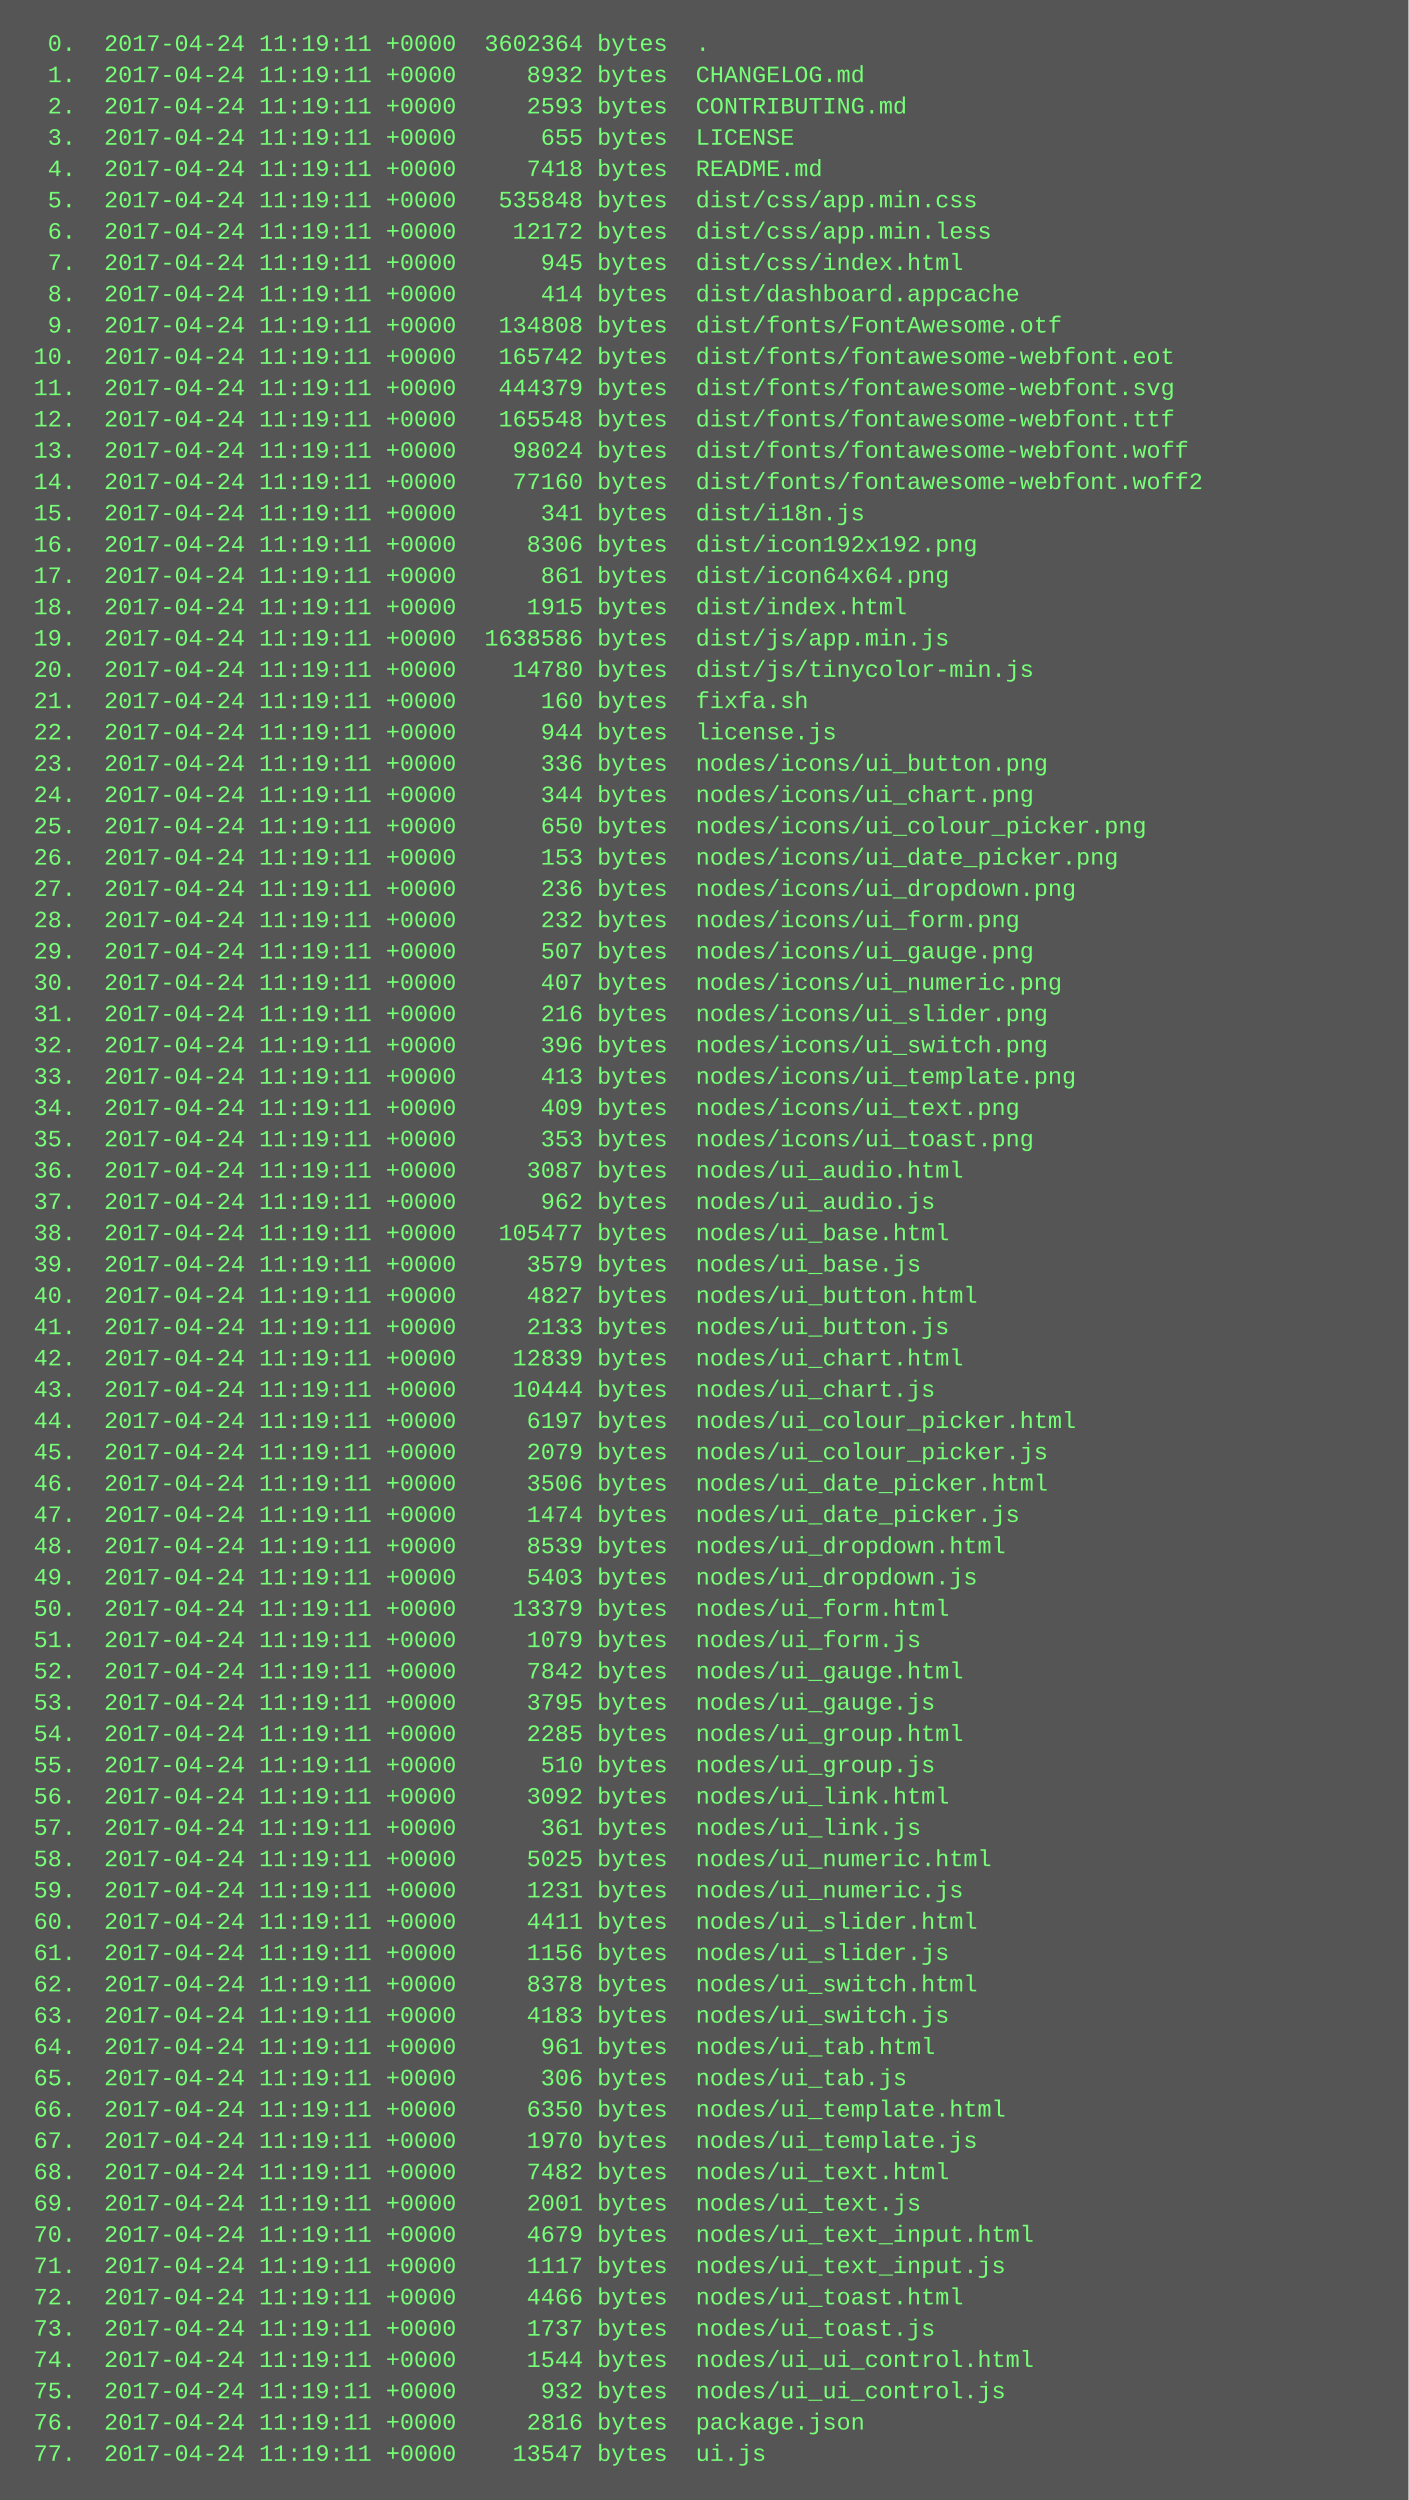
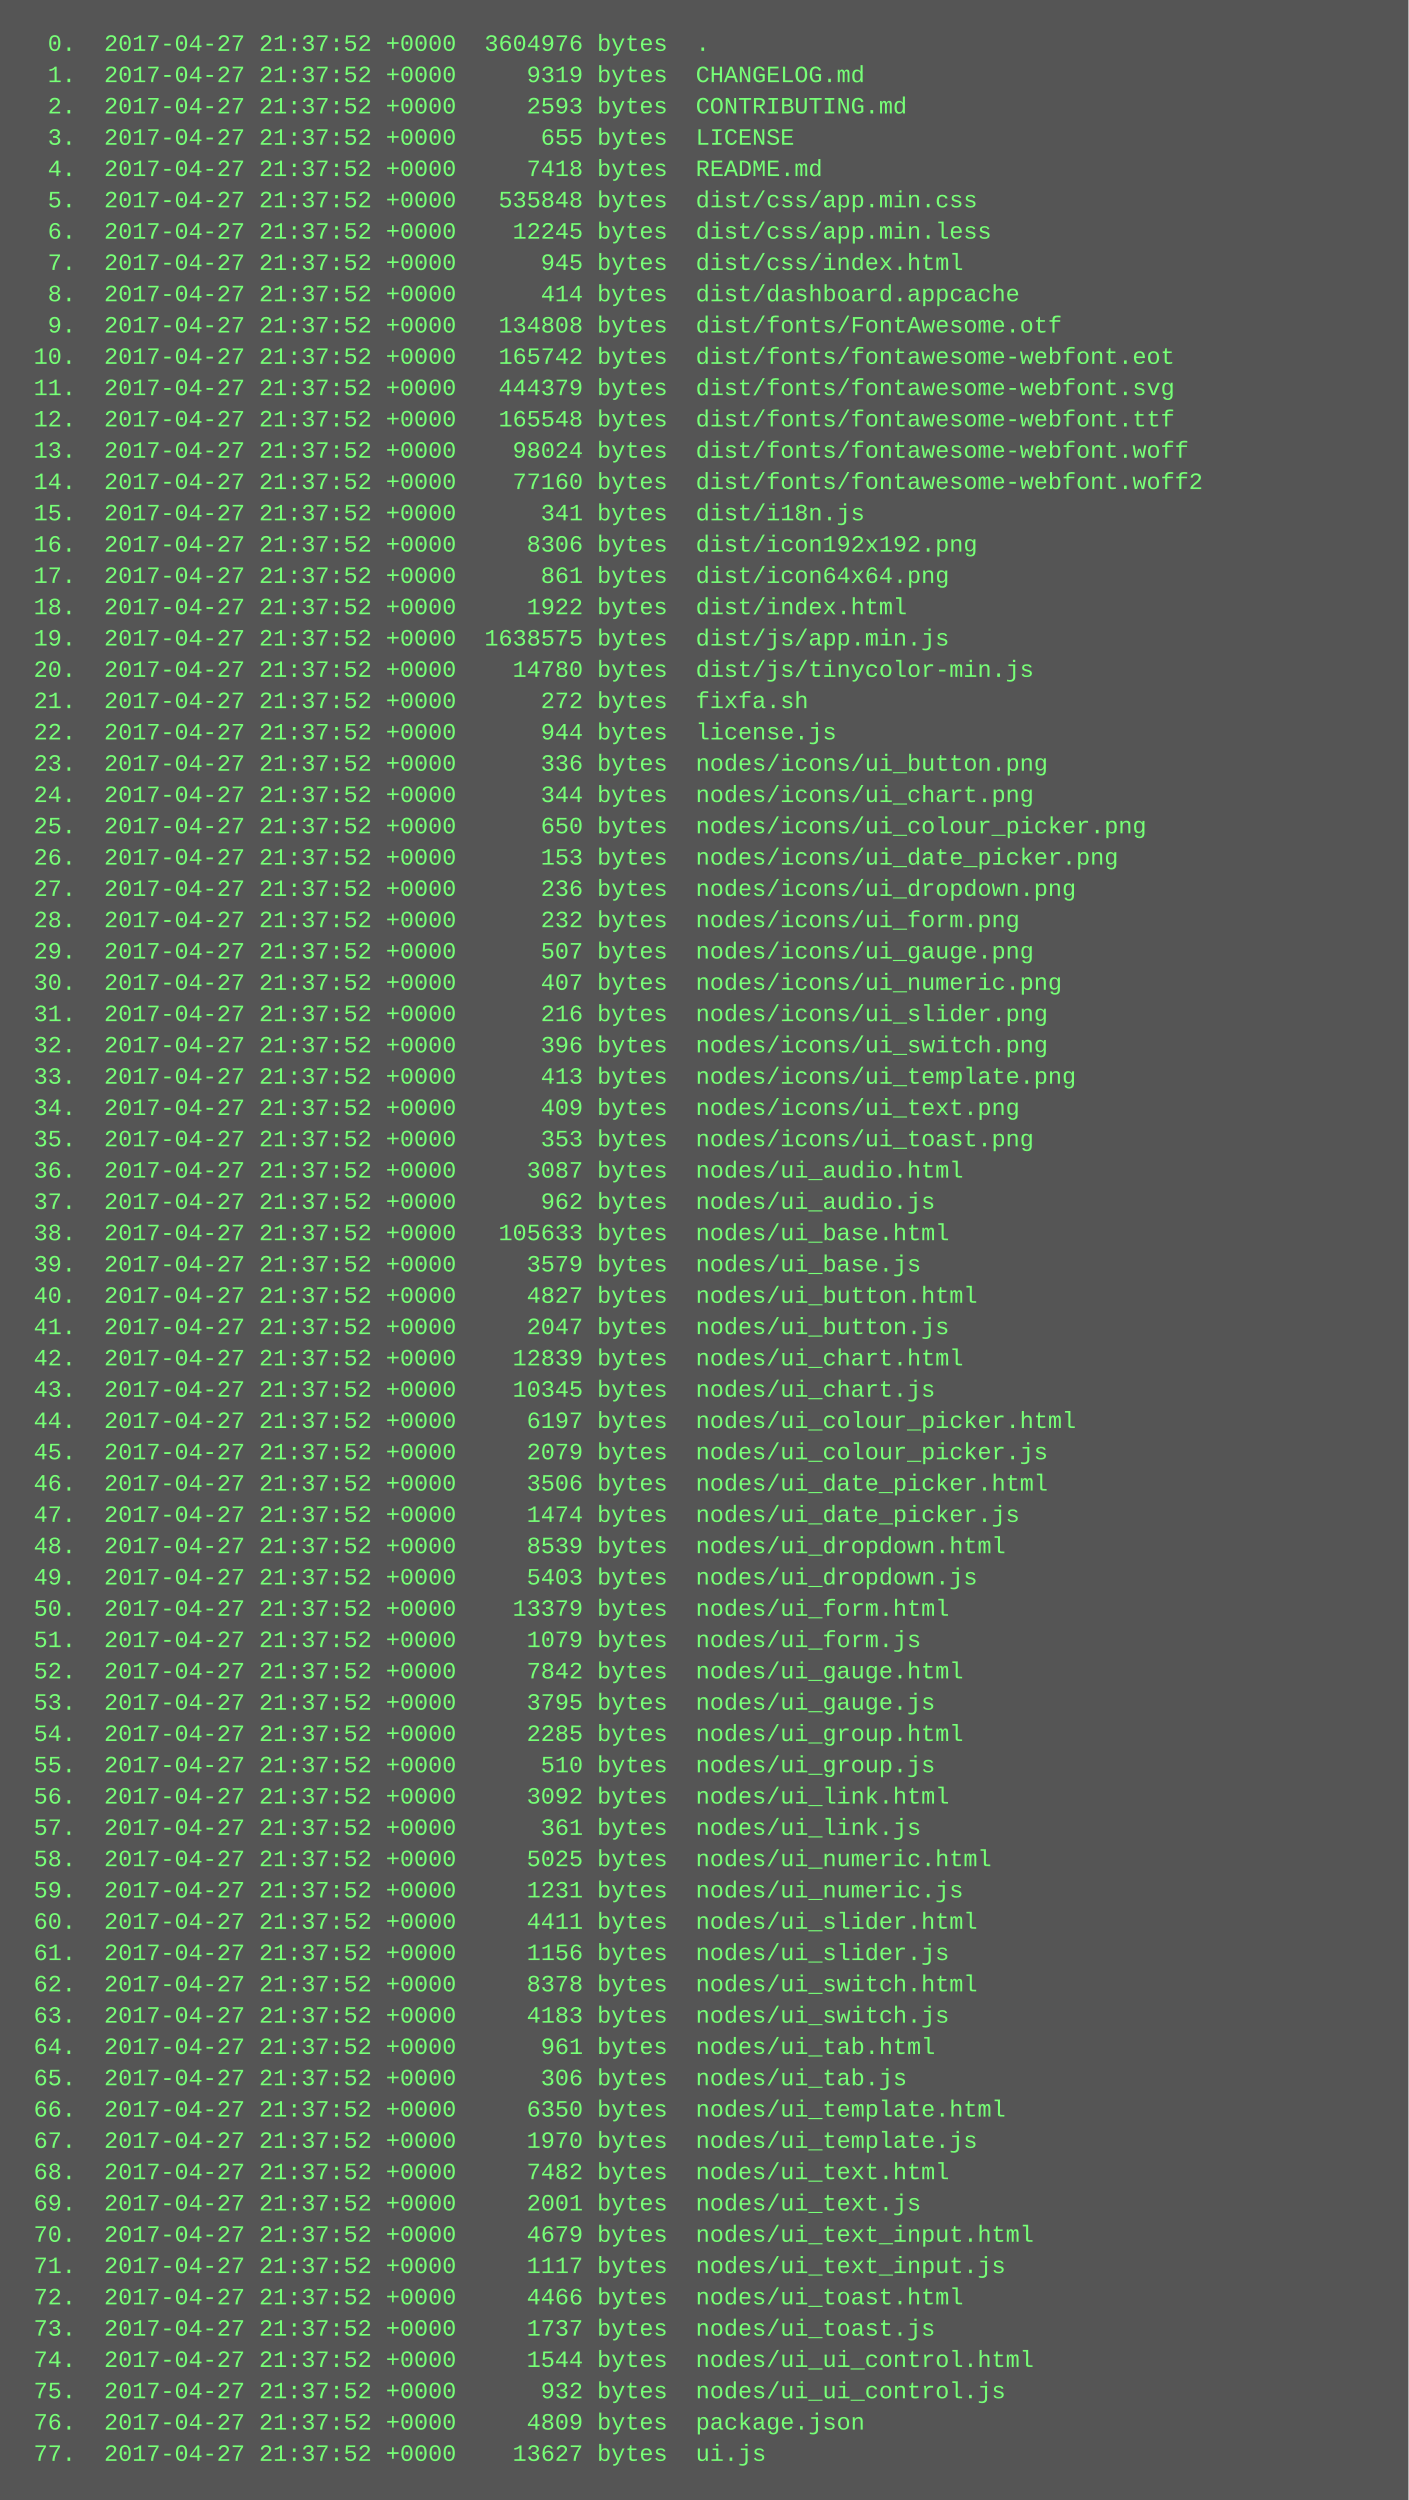
<svg xmlns="http://www.w3.org/2000/svg" height="1278" width="720">
  <rect height="1278" fill="#555" width="720" />
  <text fill="#7f7" font-family="Courier New" font-size="12" xml:space="preserve">
-     <tspan x="10" y="26">  0.  2017-04-24 11:19:11 +0000  3602364 bytes  .</tspan>
-     <tspan x="10" y="42">  1.  2017-04-24 11:19:11 +0000     8932 bytes  CHANGELOG.md</tspan>
-     <tspan x="10" y="58">  2.  2017-04-24 11:19:11 +0000     2593 bytes  CONTRIBUTING.md</tspan>
-     <tspan x="10" y="74">  3.  2017-04-24 11:19:11 +0000      655 bytes  LICENSE</tspan>
-     <tspan x="10" y="90">  4.  2017-04-24 11:19:11 +0000     7418 bytes  README.md</tspan>
-     <tspan x="10" y="106">  5.  2017-04-24 11:19:11 +0000   535848 bytes  dist/css/app.min.css</tspan>
-     <tspan x="10" y="122">  6.  2017-04-24 11:19:11 +0000    12172 bytes  dist/css/app.min.less</tspan>
-     <tspan x="10" y="138">  7.  2017-04-24 11:19:11 +0000      945 bytes  dist/css/index.html</tspan>
-     <tspan x="10" y="154">  8.  2017-04-24 11:19:11 +0000      414 bytes  dist/dashboard.appcache</tspan>
-     <tspan x="10" y="170">  9.  2017-04-24 11:19:11 +0000   134808 bytes  dist/fonts/FontAwesome.otf</tspan>
-     <tspan x="10" y="186"> 10.  2017-04-24 11:19:11 +0000   165742 bytes  dist/fonts/fontawesome-webfont.eot</tspan>
-     <tspan x="10" y="202"> 11.  2017-04-24 11:19:11 +0000   444379 bytes  dist/fonts/fontawesome-webfont.svg</tspan>
-     <tspan x="10" y="218"> 12.  2017-04-24 11:19:11 +0000   165548 bytes  dist/fonts/fontawesome-webfont.ttf</tspan>
-     <tspan x="10" y="234"> 13.  2017-04-24 11:19:11 +0000    98024 bytes  dist/fonts/fontawesome-webfont.woff</tspan>
-     <tspan x="10" y="250"> 14.  2017-04-24 11:19:11 +0000    77160 bytes  dist/fonts/fontawesome-webfont.woff2</tspan>
-     <tspan x="10" y="266"> 15.  2017-04-24 11:19:11 +0000      341 bytes  dist/i18n.js</tspan>
-     <tspan x="10" y="282"> 16.  2017-04-24 11:19:11 +0000     8306 bytes  dist/icon192x192.png</tspan>
-     <tspan x="10" y="298"> 17.  2017-04-24 11:19:11 +0000      861 bytes  dist/icon64x64.png</tspan>
-     <tspan x="10" y="314"> 18.  2017-04-24 11:19:11 +0000     1915 bytes  dist/index.html</tspan>
-     <tspan x="10" y="330"> 19.  2017-04-24 11:19:11 +0000  1638586 bytes  dist/js/app.min.js</tspan>
-     <tspan x="10" y="346"> 20.  2017-04-24 11:19:11 +0000    14780 bytes  dist/js/tinycolor-min.js</tspan>
-     <tspan x="10" y="362"> 21.  2017-04-24 11:19:11 +0000      160 bytes  fixfa.sh</tspan>
-     <tspan x="10" y="378"> 22.  2017-04-24 11:19:11 +0000      944 bytes  license.js</tspan>
-     <tspan x="10" y="394"> 23.  2017-04-24 11:19:11 +0000      336 bytes  nodes/icons/ui_button.png</tspan>
-     <tspan x="10" y="410"> 24.  2017-04-24 11:19:11 +0000      344 bytes  nodes/icons/ui_chart.png</tspan>
-     <tspan x="10" y="426"> 25.  2017-04-24 11:19:11 +0000      650 bytes  nodes/icons/ui_colour_picker.png</tspan>
-     <tspan x="10" y="442"> 26.  2017-04-24 11:19:11 +0000      153 bytes  nodes/icons/ui_date_picker.png</tspan>
-     <tspan x="10" y="458"> 27.  2017-04-24 11:19:11 +0000      236 bytes  nodes/icons/ui_dropdown.png</tspan>
-     <tspan x="10" y="474"> 28.  2017-04-24 11:19:11 +0000      232 bytes  nodes/icons/ui_form.png</tspan>
-     <tspan x="10" y="490"> 29.  2017-04-24 11:19:11 +0000      507 bytes  nodes/icons/ui_gauge.png</tspan>
-     <tspan x="10" y="506"> 30.  2017-04-24 11:19:11 +0000      407 bytes  nodes/icons/ui_numeric.png</tspan>
-     <tspan x="10" y="522"> 31.  2017-04-24 11:19:11 +0000      216 bytes  nodes/icons/ui_slider.png</tspan>
-     <tspan x="10" y="538"> 32.  2017-04-24 11:19:11 +0000      396 bytes  nodes/icons/ui_switch.png</tspan>
-     <tspan x="10" y="554"> 33.  2017-04-24 11:19:11 +0000      413 bytes  nodes/icons/ui_template.png</tspan>
-     <tspan x="10" y="570"> 34.  2017-04-24 11:19:11 +0000      409 bytes  nodes/icons/ui_text.png</tspan>
-     <tspan x="10" y="586"> 35.  2017-04-24 11:19:11 +0000      353 bytes  nodes/icons/ui_toast.png</tspan>
-     <tspan x="10" y="602"> 36.  2017-04-24 11:19:11 +0000     3087 bytes  nodes/ui_audio.html</tspan>
-     <tspan x="10" y="618"> 37.  2017-04-24 11:19:11 +0000      962 bytes  nodes/ui_audio.js</tspan>
-     <tspan x="10" y="634"> 38.  2017-04-24 11:19:11 +0000   105477 bytes  nodes/ui_base.html</tspan>
-     <tspan x="10" y="650"> 39.  2017-04-24 11:19:11 +0000     3579 bytes  nodes/ui_base.js</tspan>
-     <tspan x="10" y="666"> 40.  2017-04-24 11:19:11 +0000     4827 bytes  nodes/ui_button.html</tspan>
-     <tspan x="10" y="682"> 41.  2017-04-24 11:19:11 +0000     2133 bytes  nodes/ui_button.js</tspan>
-     <tspan x="10" y="698"> 42.  2017-04-24 11:19:11 +0000    12839 bytes  nodes/ui_chart.html</tspan>
-     <tspan x="10" y="714"> 43.  2017-04-24 11:19:11 +0000    10444 bytes  nodes/ui_chart.js</tspan>
-     <tspan x="10" y="730"> 44.  2017-04-24 11:19:11 +0000     6197 bytes  nodes/ui_colour_picker.html</tspan>
-     <tspan x="10" y="746"> 45.  2017-04-24 11:19:11 +0000     2079 bytes  nodes/ui_colour_picker.js</tspan>
-     <tspan x="10" y="762"> 46.  2017-04-24 11:19:11 +0000     3506 bytes  nodes/ui_date_picker.html</tspan>
-     <tspan x="10" y="778"> 47.  2017-04-24 11:19:11 +0000     1474 bytes  nodes/ui_date_picker.js</tspan>
-     <tspan x="10" y="794"> 48.  2017-04-24 11:19:11 +0000     8539 bytes  nodes/ui_dropdown.html</tspan>
-     <tspan x="10" y="810"> 49.  2017-04-24 11:19:11 +0000     5403 bytes  nodes/ui_dropdown.js</tspan>
-     <tspan x="10" y="826"> 50.  2017-04-24 11:19:11 +0000    13379 bytes  nodes/ui_form.html</tspan>
-     <tspan x="10" y="842"> 51.  2017-04-24 11:19:11 +0000     1079 bytes  nodes/ui_form.js</tspan>
-     <tspan x="10" y="858"> 52.  2017-04-24 11:19:11 +0000     7842 bytes  nodes/ui_gauge.html</tspan>
-     <tspan x="10" y="874"> 53.  2017-04-24 11:19:11 +0000     3795 bytes  nodes/ui_gauge.js</tspan>
-     <tspan x="10" y="890"> 54.  2017-04-24 11:19:11 +0000     2285 bytes  nodes/ui_group.html</tspan>
-     <tspan x="10" y="906"> 55.  2017-04-24 11:19:11 +0000      510 bytes  nodes/ui_group.js</tspan>
-     <tspan x="10" y="922"> 56.  2017-04-24 11:19:11 +0000     3092 bytes  nodes/ui_link.html</tspan>
-     <tspan x="10" y="938"> 57.  2017-04-24 11:19:11 +0000      361 bytes  nodes/ui_link.js</tspan>
-     <tspan x="10" y="954"> 58.  2017-04-24 11:19:11 +0000     5025 bytes  nodes/ui_numeric.html</tspan>
-     <tspan x="10" y="970"> 59.  2017-04-24 11:19:11 +0000     1231 bytes  nodes/ui_numeric.js</tspan>
-     <tspan x="10" y="986"> 60.  2017-04-24 11:19:11 +0000     4411 bytes  nodes/ui_slider.html</tspan>
-     <tspan x="10" y="1002"> 61.  2017-04-24 11:19:11 +0000     1156 bytes  nodes/ui_slider.js</tspan>
-     <tspan x="10" y="1018"> 62.  2017-04-24 11:19:11 +0000     8378 bytes  nodes/ui_switch.html</tspan>
-     <tspan x="10" y="1034"> 63.  2017-04-24 11:19:11 +0000     4183 bytes  nodes/ui_switch.js</tspan>
-     <tspan x="10" y="1050"> 64.  2017-04-24 11:19:11 +0000      961 bytes  nodes/ui_tab.html</tspan>
-     <tspan x="10" y="1066"> 65.  2017-04-24 11:19:11 +0000      306 bytes  nodes/ui_tab.js</tspan>
-     <tspan x="10" y="1082"> 66.  2017-04-24 11:19:11 +0000     6350 bytes  nodes/ui_template.html</tspan>
-     <tspan x="10" y="1098"> 67.  2017-04-24 11:19:11 +0000     1970 bytes  nodes/ui_template.js</tspan>
-     <tspan x="10" y="1114"> 68.  2017-04-24 11:19:11 +0000     7482 bytes  nodes/ui_text.html</tspan>
-     <tspan x="10" y="1130"> 69.  2017-04-24 11:19:11 +0000     2001 bytes  nodes/ui_text.js</tspan>
-     <tspan x="10" y="1146"> 70.  2017-04-24 11:19:11 +0000     4679 bytes  nodes/ui_text_input.html</tspan>
-     <tspan x="10" y="1162"> 71.  2017-04-24 11:19:11 +0000     1117 bytes  nodes/ui_text_input.js</tspan>
-     <tspan x="10" y="1178"> 72.  2017-04-24 11:19:11 +0000     4466 bytes  nodes/ui_toast.html</tspan>
-     <tspan x="10" y="1194"> 73.  2017-04-24 11:19:11 +0000     1737 bytes  nodes/ui_toast.js</tspan>
-     <tspan x="10" y="1210"> 74.  2017-04-24 11:19:11 +0000     1544 bytes  nodes/ui_ui_control.html</tspan>
-     <tspan x="10" y="1226"> 75.  2017-04-24 11:19:11 +0000      932 bytes  nodes/ui_ui_control.js</tspan>
-     <tspan x="10" y="1242"> 76.  2017-04-24 11:19:11 +0000     2816 bytes  package.json</tspan>
-     <tspan x="10" y="1258"> 77.  2017-04-24 11:19:11 +0000    13547 bytes  ui.js</tspan>
+     <tspan x="10" y="26">  0.  2017-04-27 21:37:52 +0000  3604976 bytes  .</tspan>
+     <tspan x="10" y="42">  1.  2017-04-27 21:37:52 +0000     9319 bytes  CHANGELOG.md</tspan>
+     <tspan x="10" y="58">  2.  2017-04-27 21:37:52 +0000     2593 bytes  CONTRIBUTING.md</tspan>
+     <tspan x="10" y="74">  3.  2017-04-27 21:37:52 +0000      655 bytes  LICENSE</tspan>
+     <tspan x="10" y="90">  4.  2017-04-27 21:37:52 +0000     7418 bytes  README.md</tspan>
+     <tspan x="10" y="106">  5.  2017-04-27 21:37:52 +0000   535848 bytes  dist/css/app.min.css</tspan>
+     <tspan x="10" y="122">  6.  2017-04-27 21:37:52 +0000    12245 bytes  dist/css/app.min.less</tspan>
+     <tspan x="10" y="138">  7.  2017-04-27 21:37:52 +0000      945 bytes  dist/css/index.html</tspan>
+     <tspan x="10" y="154">  8.  2017-04-27 21:37:52 +0000      414 bytes  dist/dashboard.appcache</tspan>
+     <tspan x="10" y="170">  9.  2017-04-27 21:37:52 +0000   134808 bytes  dist/fonts/FontAwesome.otf</tspan>
+     <tspan x="10" y="186"> 10.  2017-04-27 21:37:52 +0000   165742 bytes  dist/fonts/fontawesome-webfont.eot</tspan>
+     <tspan x="10" y="202"> 11.  2017-04-27 21:37:52 +0000   444379 bytes  dist/fonts/fontawesome-webfont.svg</tspan>
+     <tspan x="10" y="218"> 12.  2017-04-27 21:37:52 +0000   165548 bytes  dist/fonts/fontawesome-webfont.ttf</tspan>
+     <tspan x="10" y="234"> 13.  2017-04-27 21:37:52 +0000    98024 bytes  dist/fonts/fontawesome-webfont.woff</tspan>
+     <tspan x="10" y="250"> 14.  2017-04-27 21:37:52 +0000    77160 bytes  dist/fonts/fontawesome-webfont.woff2</tspan>
+     <tspan x="10" y="266"> 15.  2017-04-27 21:37:52 +0000      341 bytes  dist/i18n.js</tspan>
+     <tspan x="10" y="282"> 16.  2017-04-27 21:37:52 +0000     8306 bytes  dist/icon192x192.png</tspan>
+     <tspan x="10" y="298"> 17.  2017-04-27 21:37:52 +0000      861 bytes  dist/icon64x64.png</tspan>
+     <tspan x="10" y="314"> 18.  2017-04-27 21:37:52 +0000     1922 bytes  dist/index.html</tspan>
+     <tspan x="10" y="330"> 19.  2017-04-27 21:37:52 +0000  1638575 bytes  dist/js/app.min.js</tspan>
+     <tspan x="10" y="346"> 20.  2017-04-27 21:37:52 +0000    14780 bytes  dist/js/tinycolor-min.js</tspan>
+     <tspan x="10" y="362"> 21.  2017-04-27 21:37:52 +0000      272 bytes  fixfa.sh</tspan>
+     <tspan x="10" y="378"> 22.  2017-04-27 21:37:52 +0000      944 bytes  license.js</tspan>
+     <tspan x="10" y="394"> 23.  2017-04-27 21:37:52 +0000      336 bytes  nodes/icons/ui_button.png</tspan>
+     <tspan x="10" y="410"> 24.  2017-04-27 21:37:52 +0000      344 bytes  nodes/icons/ui_chart.png</tspan>
+     <tspan x="10" y="426"> 25.  2017-04-27 21:37:52 +0000      650 bytes  nodes/icons/ui_colour_picker.png</tspan>
+     <tspan x="10" y="442"> 26.  2017-04-27 21:37:52 +0000      153 bytes  nodes/icons/ui_date_picker.png</tspan>
+     <tspan x="10" y="458"> 27.  2017-04-27 21:37:52 +0000      236 bytes  nodes/icons/ui_dropdown.png</tspan>
+     <tspan x="10" y="474"> 28.  2017-04-27 21:37:52 +0000      232 bytes  nodes/icons/ui_form.png</tspan>
+     <tspan x="10" y="490"> 29.  2017-04-27 21:37:52 +0000      507 bytes  nodes/icons/ui_gauge.png</tspan>
+     <tspan x="10" y="506"> 30.  2017-04-27 21:37:52 +0000      407 bytes  nodes/icons/ui_numeric.png</tspan>
+     <tspan x="10" y="522"> 31.  2017-04-27 21:37:52 +0000      216 bytes  nodes/icons/ui_slider.png</tspan>
+     <tspan x="10" y="538"> 32.  2017-04-27 21:37:52 +0000      396 bytes  nodes/icons/ui_switch.png</tspan>
+     <tspan x="10" y="554"> 33.  2017-04-27 21:37:52 +0000      413 bytes  nodes/icons/ui_template.png</tspan>
+     <tspan x="10" y="570"> 34.  2017-04-27 21:37:52 +0000      409 bytes  nodes/icons/ui_text.png</tspan>
+     <tspan x="10" y="586"> 35.  2017-04-27 21:37:52 +0000      353 bytes  nodes/icons/ui_toast.png</tspan>
+     <tspan x="10" y="602"> 36.  2017-04-27 21:37:52 +0000     3087 bytes  nodes/ui_audio.html</tspan>
+     <tspan x="10" y="618"> 37.  2017-04-27 21:37:52 +0000      962 bytes  nodes/ui_audio.js</tspan>
+     <tspan x="10" y="634"> 38.  2017-04-27 21:37:52 +0000   105633 bytes  nodes/ui_base.html</tspan>
+     <tspan x="10" y="650"> 39.  2017-04-27 21:37:52 +0000     3579 bytes  nodes/ui_base.js</tspan>
+     <tspan x="10" y="666"> 40.  2017-04-27 21:37:52 +0000     4827 bytes  nodes/ui_button.html</tspan>
+     <tspan x="10" y="682"> 41.  2017-04-27 21:37:52 +0000     2047 bytes  nodes/ui_button.js</tspan>
+     <tspan x="10" y="698"> 42.  2017-04-27 21:37:52 +0000    12839 bytes  nodes/ui_chart.html</tspan>
+     <tspan x="10" y="714"> 43.  2017-04-27 21:37:52 +0000    10345 bytes  nodes/ui_chart.js</tspan>
+     <tspan x="10" y="730"> 44.  2017-04-27 21:37:52 +0000     6197 bytes  nodes/ui_colour_picker.html</tspan>
+     <tspan x="10" y="746"> 45.  2017-04-27 21:37:52 +0000     2079 bytes  nodes/ui_colour_picker.js</tspan>
+     <tspan x="10" y="762"> 46.  2017-04-27 21:37:52 +0000     3506 bytes  nodes/ui_date_picker.html</tspan>
+     <tspan x="10" y="778"> 47.  2017-04-27 21:37:52 +0000     1474 bytes  nodes/ui_date_picker.js</tspan>
+     <tspan x="10" y="794"> 48.  2017-04-27 21:37:52 +0000     8539 bytes  nodes/ui_dropdown.html</tspan>
+     <tspan x="10" y="810"> 49.  2017-04-27 21:37:52 +0000     5403 bytes  nodes/ui_dropdown.js</tspan>
+     <tspan x="10" y="826"> 50.  2017-04-27 21:37:52 +0000    13379 bytes  nodes/ui_form.html</tspan>
+     <tspan x="10" y="842"> 51.  2017-04-27 21:37:52 +0000     1079 bytes  nodes/ui_form.js</tspan>
+     <tspan x="10" y="858"> 52.  2017-04-27 21:37:52 +0000     7842 bytes  nodes/ui_gauge.html</tspan>
+     <tspan x="10" y="874"> 53.  2017-04-27 21:37:52 +0000     3795 bytes  nodes/ui_gauge.js</tspan>
+     <tspan x="10" y="890"> 54.  2017-04-27 21:37:52 +0000     2285 bytes  nodes/ui_group.html</tspan>
+     <tspan x="10" y="906"> 55.  2017-04-27 21:37:52 +0000      510 bytes  nodes/ui_group.js</tspan>
+     <tspan x="10" y="922"> 56.  2017-04-27 21:37:52 +0000     3092 bytes  nodes/ui_link.html</tspan>
+     <tspan x="10" y="938"> 57.  2017-04-27 21:37:52 +0000      361 bytes  nodes/ui_link.js</tspan>
+     <tspan x="10" y="954"> 58.  2017-04-27 21:37:52 +0000     5025 bytes  nodes/ui_numeric.html</tspan>
+     <tspan x="10" y="970"> 59.  2017-04-27 21:37:52 +0000     1231 bytes  nodes/ui_numeric.js</tspan>
+     <tspan x="10" y="986"> 60.  2017-04-27 21:37:52 +0000     4411 bytes  nodes/ui_slider.html</tspan>
+     <tspan x="10" y="1002"> 61.  2017-04-27 21:37:52 +0000     1156 bytes  nodes/ui_slider.js</tspan>
+     <tspan x="10" y="1018"> 62.  2017-04-27 21:37:52 +0000     8378 bytes  nodes/ui_switch.html</tspan>
+     <tspan x="10" y="1034"> 63.  2017-04-27 21:37:52 +0000     4183 bytes  nodes/ui_switch.js</tspan>
+     <tspan x="10" y="1050"> 64.  2017-04-27 21:37:52 +0000      961 bytes  nodes/ui_tab.html</tspan>
+     <tspan x="10" y="1066"> 65.  2017-04-27 21:37:52 +0000      306 bytes  nodes/ui_tab.js</tspan>
+     <tspan x="10" y="1082"> 66.  2017-04-27 21:37:52 +0000     6350 bytes  nodes/ui_template.html</tspan>
+     <tspan x="10" y="1098"> 67.  2017-04-27 21:37:52 +0000     1970 bytes  nodes/ui_template.js</tspan>
+     <tspan x="10" y="1114"> 68.  2017-04-27 21:37:52 +0000     7482 bytes  nodes/ui_text.html</tspan>
+     <tspan x="10" y="1130"> 69.  2017-04-27 21:37:52 +0000     2001 bytes  nodes/ui_text.js</tspan>
+     <tspan x="10" y="1146"> 70.  2017-04-27 21:37:52 +0000     4679 bytes  nodes/ui_text_input.html</tspan>
+     <tspan x="10" y="1162"> 71.  2017-04-27 21:37:52 +0000     1117 bytes  nodes/ui_text_input.js</tspan>
+     <tspan x="10" y="1178"> 72.  2017-04-27 21:37:52 +0000     4466 bytes  nodes/ui_toast.html</tspan>
+     <tspan x="10" y="1194"> 73.  2017-04-27 21:37:52 +0000     1737 bytes  nodes/ui_toast.js</tspan>
+     <tspan x="10" y="1210"> 74.  2017-04-27 21:37:52 +0000     1544 bytes  nodes/ui_ui_control.html</tspan>
+     <tspan x="10" y="1226"> 75.  2017-04-27 21:37:52 +0000      932 bytes  nodes/ui_ui_control.js</tspan>
+     <tspan x="10" y="1242"> 76.  2017-04-27 21:37:52 +0000     4809 bytes  package.json</tspan>
+     <tspan x="10" y="1258"> 77.  2017-04-27 21:37:52 +0000    13627 bytes  ui.js</tspan>
  </text>
</svg>
